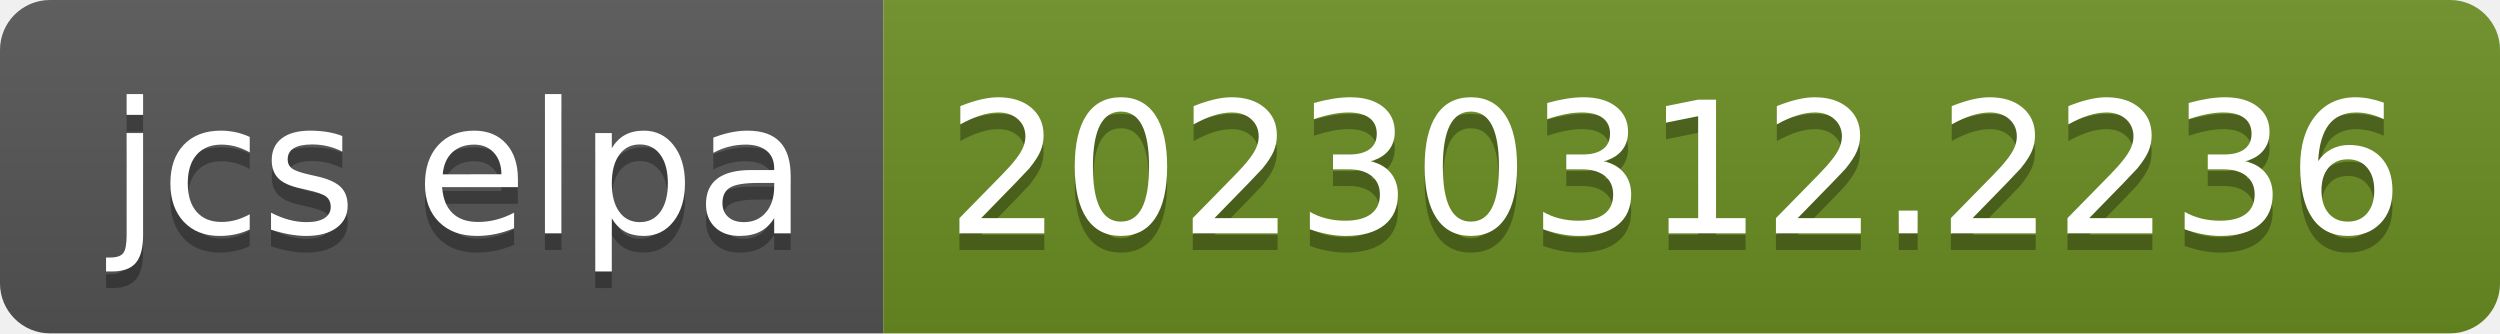
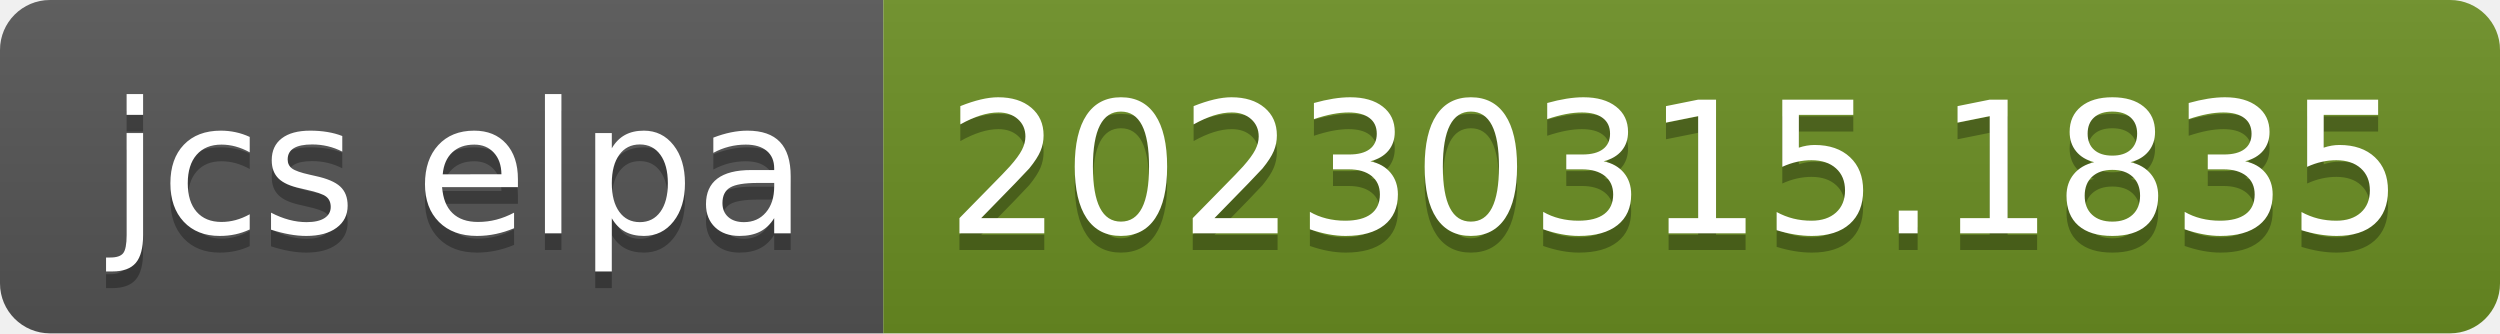
- <svg xmlns="http://www.w3.org/2000/svg" width="150" height="20" role="img" aria-label="jcs elpa: 20230312.2236">
+ <svg xmlns="http://www.w3.org/2000/svg" width="150" height="20" role="img" aria-label="jcs elpa: 20230315.1835">
  <linearGradient id="s" x2="0" y2="100%">
    <stop offset="0" stop-color="#bbb" stop-opacity=".1" />
    <stop offset="1" stop-opacity=".1" />
  </linearGradient>
  <clipPath id="r">
    <rect width="150" height="20" rx="3" fill="#fff" />
  </clipPath>
  <g clip-path="url(#r)">
    <rect width="53" height="20" fill="#555" />
    <rect x="53" width="97" height="20" fill="#6b8e23" />
    <rect width="150" height="20" fill="url(#s)" />
  </g>
  <g fill="#fff" text-anchor="middle" font-family="Verdana,Geneva,DejaVu Sans,sans-serif" text-rendering="geometricPrecision" font-size="110">
    <text aria-hidden="true" x="275" y="150" fill="#010101" fill-opacity=".3" transform="scale(.1)" textLength="430">jcs elpa</text>
    <text x="275" y="140" transform="scale(.1)" fill="#fff" textLength="430">jcs elpa</text>
-     <text aria-hidden="true" x="1005" y="150" fill="#010101" fill-opacity=".3" transform="scale(.1)" textLength="870">20230312.2236</text>
-     <text x="1005" y="140" transform="scale(.1)" fill="#fff" textLength="870">20230312.2236</text>
+     <text aria-hidden="true" x="1005" y="150" fill="#010101" fill-opacity=".3" transform="scale(.1)" textLength="870">20230315.1835</text>
+     <text x="1005" y="140" transform="scale(.1)" fill="#fff" textLength="870">20230315.1835</text>
  </g>
</svg>
